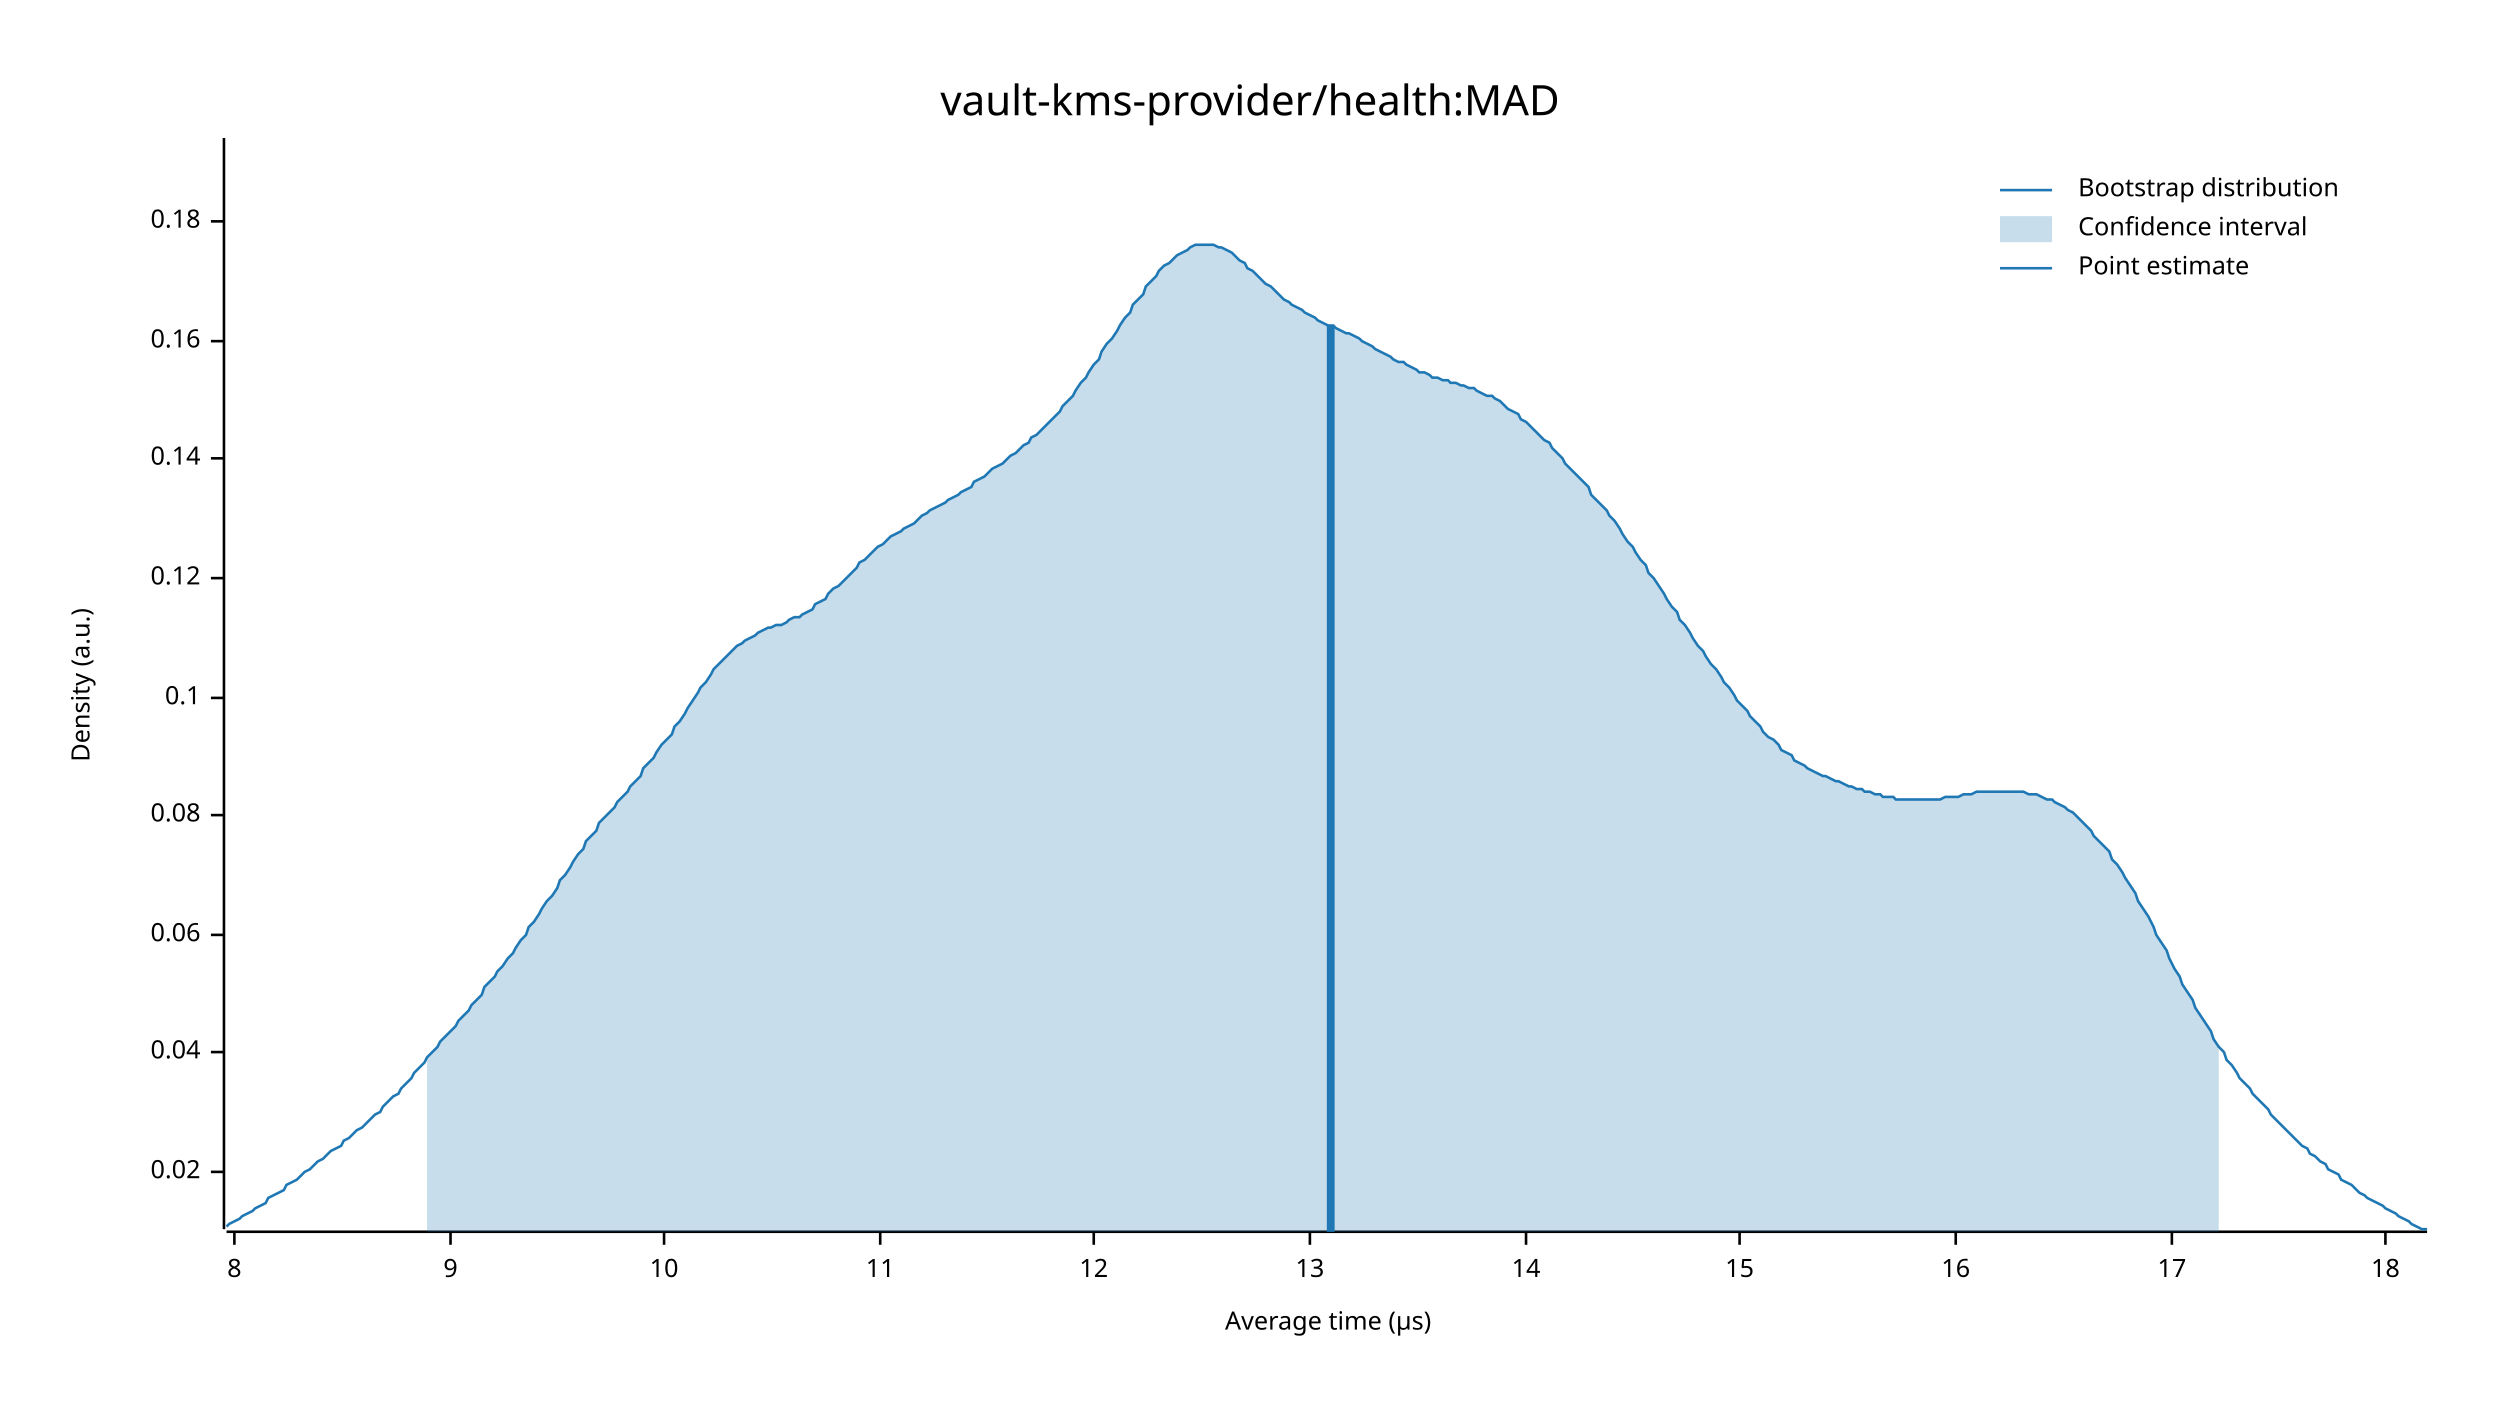
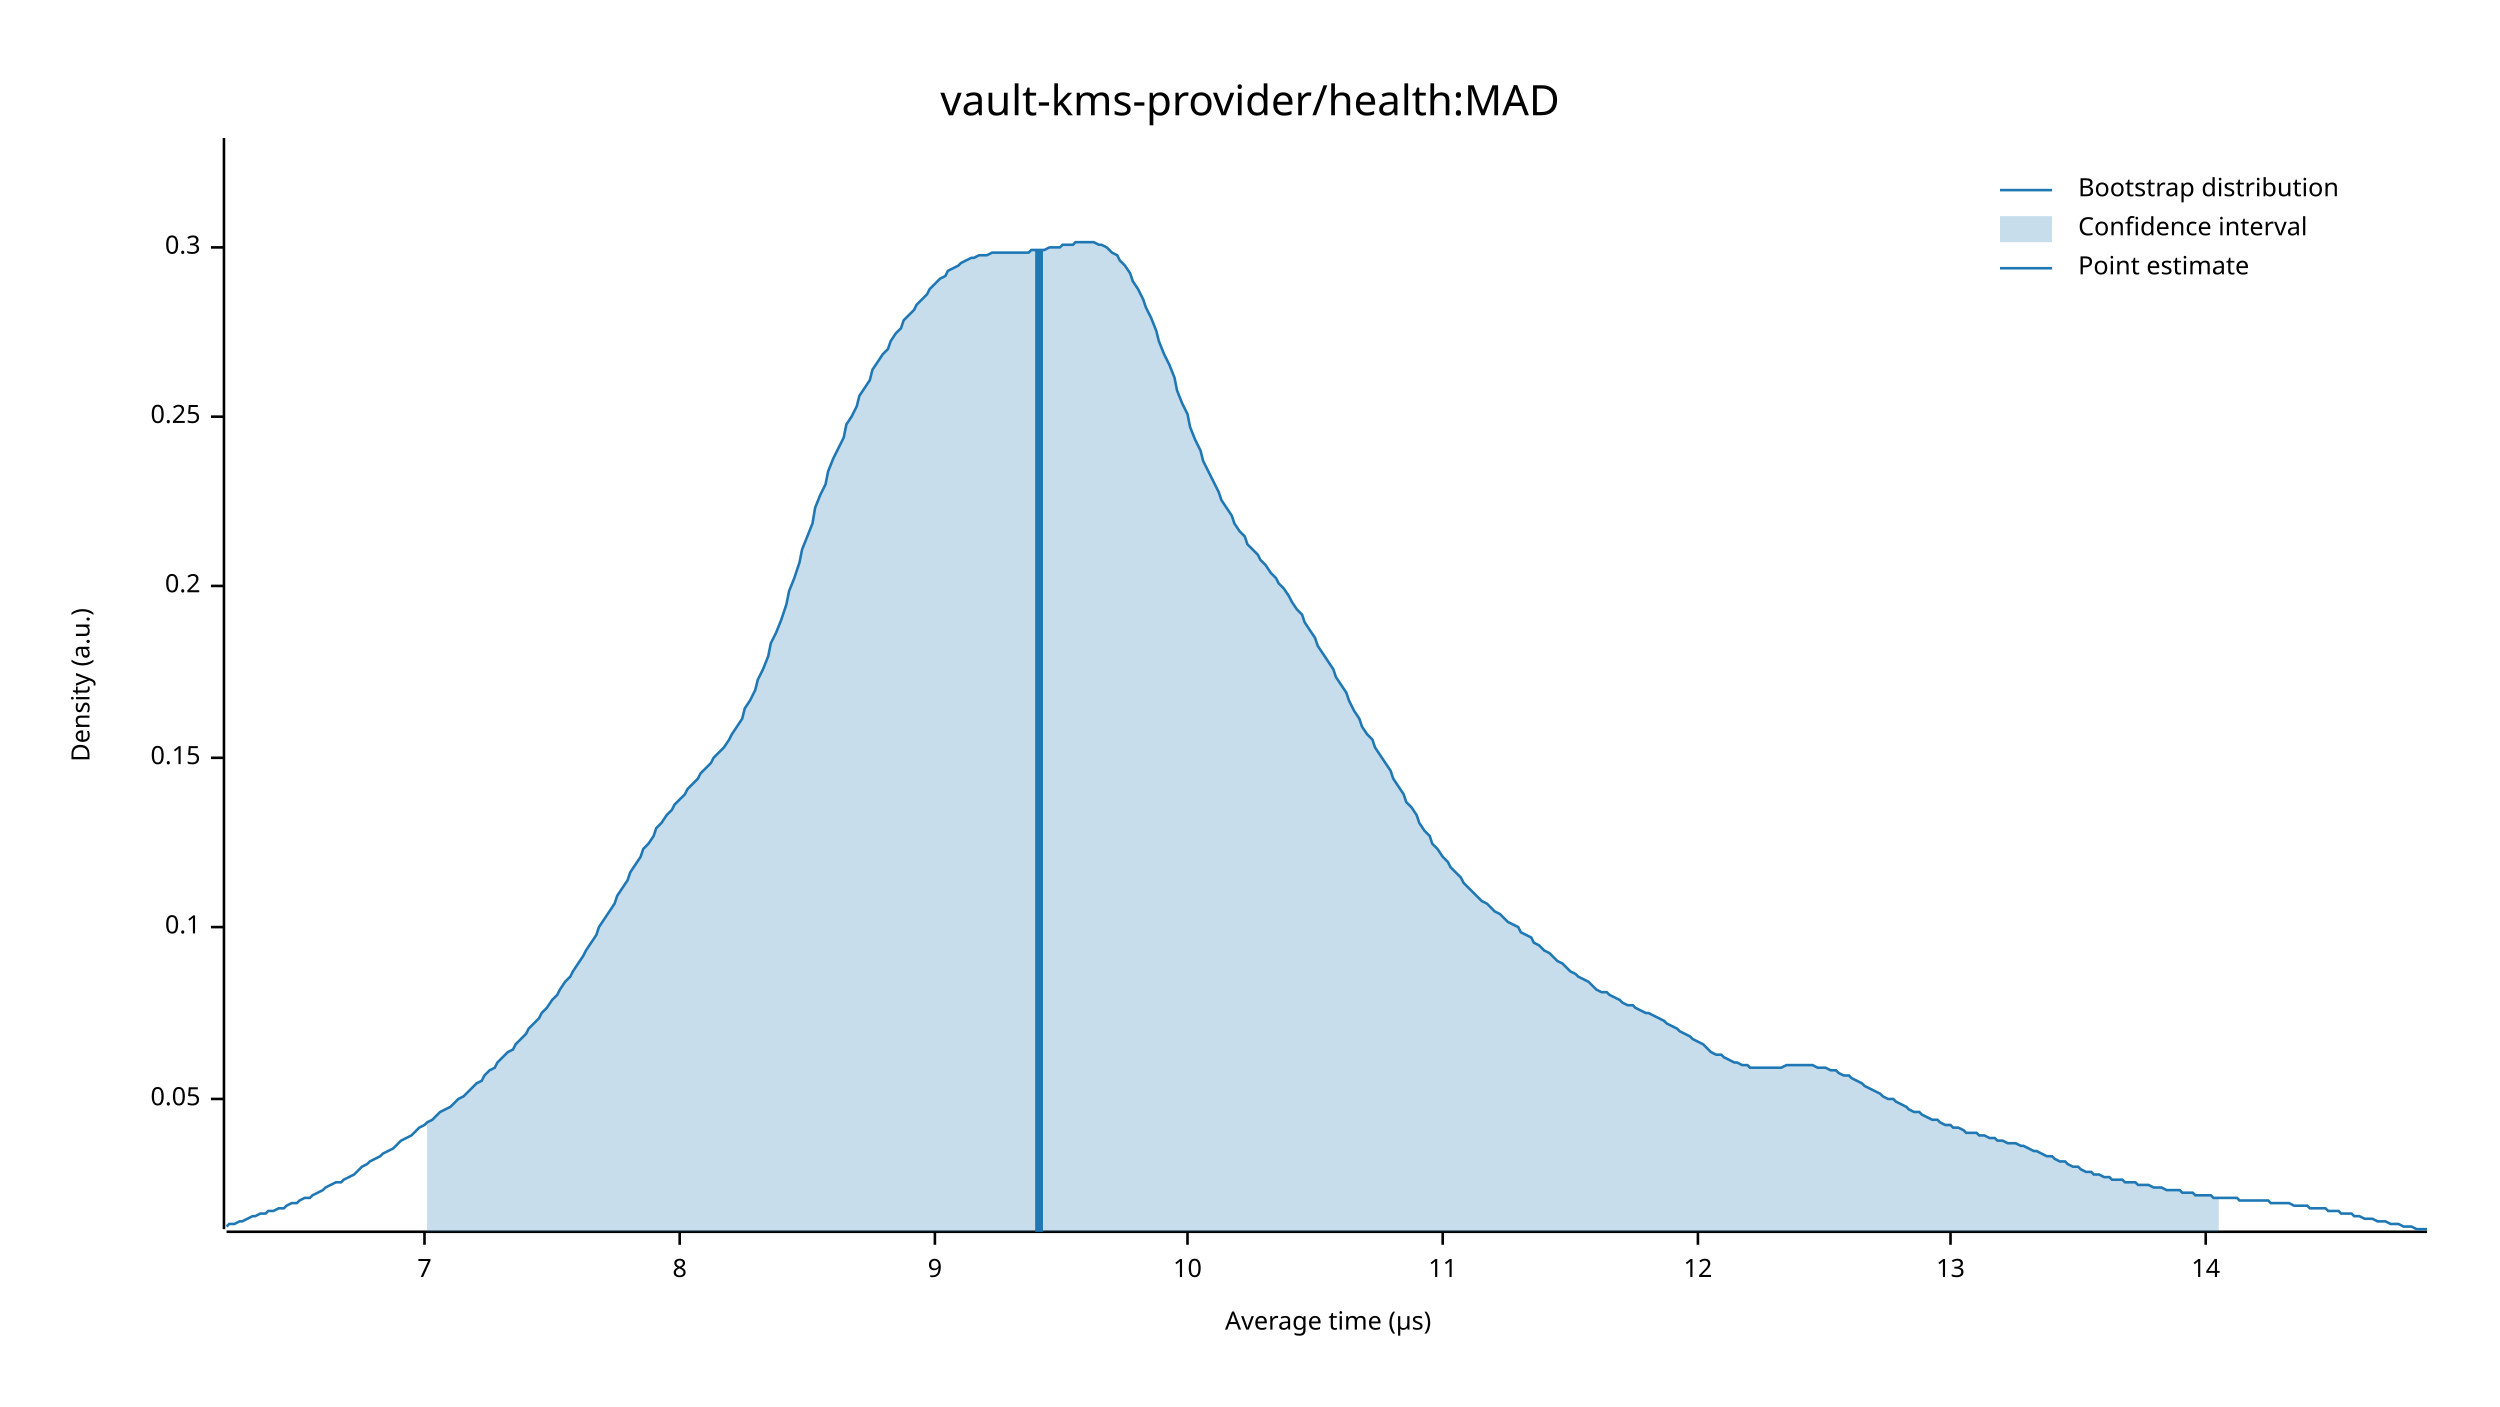
<svg xmlns="http://www.w3.org/2000/svg" width="960" height="540" viewBox="0 0 960 540">
  <text x="480" y="32" dy="0.76em" text-anchor="middle" font-family="sans-serif" font-size="16.129" opacity="1" fill="#000000">
vault-kms-provider/health:MAD
</text>
  <text x="27" y="263" dy="0.76em" text-anchor="middle" font-family="sans-serif" font-size="9.677" opacity="1" fill="#000000" transform="rotate(270, 27, 263)">
Density (a.u.)
</text>
  <text x="510" y="513" dy="-0.5ex" text-anchor="middle" font-family="sans-serif" font-size="9.677" opacity="1" fill="#000000">
Average time (µs)
</text>
  <polyline fill="none" opacity="1" stroke="#000000" stroke-width="1" points="86,53 86,472 " />
-   <text x="77" y="450" dy="0.5ex" text-anchor="end" font-family="sans-serif" font-size="9.677" opacity="1" fill="#000000">
- 0.02
+   <text x="77" y="422" dy="0.5ex" text-anchor="end" font-family="sans-serif" font-size="9.677" opacity="1" fill="#000000">
+ 0.05
</text>
-   <polyline fill="none" opacity="1" stroke="#000000" stroke-width="1" points="81,450 86,450 " />
-   <text x="77" y="404" dy="0.5ex" text-anchor="end" font-family="sans-serif" font-size="9.677" opacity="1" fill="#000000">
- 0.04
- </text>
-   <polyline fill="none" opacity="1" stroke="#000000" stroke-width="1" points="81,404 86,404 " />
-   <text x="77" y="359" dy="0.5ex" text-anchor="end" font-family="sans-serif" font-size="9.677" opacity="1" fill="#000000">
- 0.06
- </text>
-   <polyline fill="none" opacity="1" stroke="#000000" stroke-width="1" points="81,359 86,359 " />
-   <text x="77" y="313" dy="0.5ex" text-anchor="end" font-family="sans-serif" font-size="9.677" opacity="1" fill="#000000">
- 0.08
- </text>
-   <polyline fill="none" opacity="1" stroke="#000000" stroke-width="1" points="81,313 86,313 " />
-   <text x="77" y="268" dy="0.5ex" text-anchor="end" font-family="sans-serif" font-size="9.677" opacity="1" fill="#000000">
+   <polyline fill="none" opacity="1" stroke="#000000" stroke-width="1" points="81,422 86,422 " />
+   <text x="77" y="356" dy="0.5ex" text-anchor="end" font-family="sans-serif" font-size="9.677" opacity="1" fill="#000000">
0.1
</text>
-   <polyline fill="none" opacity="1" stroke="#000000" stroke-width="1" points="81,268 86,268 " />
-   <text x="77" y="222" dy="0.5ex" text-anchor="end" font-family="sans-serif" font-size="9.677" opacity="1" fill="#000000">
- 0.12
+   <polyline fill="none" opacity="1" stroke="#000000" stroke-width="1" points="81,356 86,356 " />
+   <text x="77" y="291" dy="0.5ex" text-anchor="end" font-family="sans-serif" font-size="9.677" opacity="1" fill="#000000">
+ 0.15
</text>
-   <polyline fill="none" opacity="1" stroke="#000000" stroke-width="1" points="81,222 86,222 " />
-   <text x="77" y="176" dy="0.5ex" text-anchor="end" font-family="sans-serif" font-size="9.677" opacity="1" fill="#000000">
- 0.14
+   <polyline fill="none" opacity="1" stroke="#000000" stroke-width="1" points="81,291 86,291 " />
+   <text x="77" y="225" dy="0.5ex" text-anchor="end" font-family="sans-serif" font-size="9.677" opacity="1" fill="#000000">
+ 0.2
</text>
-   <polyline fill="none" opacity="1" stroke="#000000" stroke-width="1" points="81,176 86,176 " />
-   <text x="77" y="131" dy="0.5ex" text-anchor="end" font-family="sans-serif" font-size="9.677" opacity="1" fill="#000000">
- 0.16
+   <polyline fill="none" opacity="1" stroke="#000000" stroke-width="1" points="81,225 86,225 " />
+   <text x="77" y="160" dy="0.5ex" text-anchor="end" font-family="sans-serif" font-size="9.677" opacity="1" fill="#000000">
+ 0.25
</text>
-   <polyline fill="none" opacity="1" stroke="#000000" stroke-width="1" points="81,131 86,131 " />
-   <text x="77" y="85" dy="0.5ex" text-anchor="end" font-family="sans-serif" font-size="9.677" opacity="1" fill="#000000">
- 0.18
+   <polyline fill="none" opacity="1" stroke="#000000" stroke-width="1" points="81,160 86,160 " />
+   <text x="77" y="95" dy="0.5ex" text-anchor="end" font-family="sans-serif" font-size="9.677" opacity="1" fill="#000000">
+ 0.3
</text>
-   <polyline fill="none" opacity="1" stroke="#000000" stroke-width="1" points="81,85 86,85 " />
+   <polyline fill="none" opacity="1" stroke="#000000" stroke-width="1" points="81,95 86,95 " />
  <polyline fill="none" opacity="1" stroke="#000000" stroke-width="1" points="87,473 932,473 " />
-   <text x="90" y="483" dy="0.76em" text-anchor="middle" font-family="sans-serif" font-size="9.677" opacity="1" fill="#000000">
+   <text x="163" y="483" dy="0.76em" text-anchor="middle" font-family="sans-serif" font-size="9.677" opacity="1" fill="#000000">
+ 7
+ </text>
+   <polyline fill="none" opacity="1" stroke="#000000" stroke-width="1" points="163,473 163,478 " />
+   <text x="261" y="483" dy="0.76em" text-anchor="middle" font-family="sans-serif" font-size="9.677" opacity="1" fill="#000000">
8
</text>
-   <polyline fill="none" opacity="1" stroke="#000000" stroke-width="1" points="90,473 90,478 " />
-   <text x="173" y="483" dy="0.76em" text-anchor="middle" font-family="sans-serif" font-size="9.677" opacity="1" fill="#000000">
+   <polyline fill="none" opacity="1" stroke="#000000" stroke-width="1" points="261,473 261,478 " />
+   <text x="359" y="483" dy="0.76em" text-anchor="middle" font-family="sans-serif" font-size="9.677" opacity="1" fill="#000000">
9
</text>
-   <polyline fill="none" opacity="1" stroke="#000000" stroke-width="1" points="173,473 173,478 " />
-   <text x="255" y="483" dy="0.76em" text-anchor="middle" font-family="sans-serif" font-size="9.677" opacity="1" fill="#000000">
+   <polyline fill="none" opacity="1" stroke="#000000" stroke-width="1" points="359,473 359,478 " />
+   <text x="456" y="483" dy="0.76em" text-anchor="middle" font-family="sans-serif" font-size="9.677" opacity="1" fill="#000000">
10
</text>
-   <polyline fill="none" opacity="1" stroke="#000000" stroke-width="1" points="255,473 255,478 " />
-   <text x="338" y="483" dy="0.76em" text-anchor="middle" font-family="sans-serif" font-size="9.677" opacity="1" fill="#000000">
+   <polyline fill="none" opacity="1" stroke="#000000" stroke-width="1" points="456,473 456,478 " />
+   <text x="554" y="483" dy="0.76em" text-anchor="middle" font-family="sans-serif" font-size="9.677" opacity="1" fill="#000000">
11
</text>
-   <polyline fill="none" opacity="1" stroke="#000000" stroke-width="1" points="338,473 338,478 " />
-   <text x="420" y="483" dy="0.76em" text-anchor="middle" font-family="sans-serif" font-size="9.677" opacity="1" fill="#000000">
+   <polyline fill="none" opacity="1" stroke="#000000" stroke-width="1" points="554,473 554,478 " />
+   <text x="652" y="483" dy="0.76em" text-anchor="middle" font-family="sans-serif" font-size="9.677" opacity="1" fill="#000000">
12
</text>
-   <polyline fill="none" opacity="1" stroke="#000000" stroke-width="1" points="420,473 420,478 " />
-   <text x="503" y="483" dy="0.76em" text-anchor="middle" font-family="sans-serif" font-size="9.677" opacity="1" fill="#000000">
+   <polyline fill="none" opacity="1" stroke="#000000" stroke-width="1" points="652,473 652,478 " />
+   <text x="749" y="483" dy="0.76em" text-anchor="middle" font-family="sans-serif" font-size="9.677" opacity="1" fill="#000000">
13
</text>
-   <polyline fill="none" opacity="1" stroke="#000000" stroke-width="1" points="503,473 503,478 " />
-   <text x="586" y="483" dy="0.76em" text-anchor="middle" font-family="sans-serif" font-size="9.677" opacity="1" fill="#000000">
+   <polyline fill="none" opacity="1" stroke="#000000" stroke-width="1" points="749,473 749,478 " />
+   <text x="847" y="483" dy="0.76em" text-anchor="middle" font-family="sans-serif" font-size="9.677" opacity="1" fill="#000000">
14
</text>
-   <polyline fill="none" opacity="1" stroke="#000000" stroke-width="1" points="586,473 586,478 " />
-   <text x="668" y="483" dy="0.76em" text-anchor="middle" font-family="sans-serif" font-size="9.677" opacity="1" fill="#000000">
- 15
- </text>
-   <polyline fill="none" opacity="1" stroke="#000000" stroke-width="1" points="668,473 668,478 " />
-   <text x="751" y="483" dy="0.76em" text-anchor="middle" font-family="sans-serif" font-size="9.677" opacity="1" fill="#000000">
- 16
- </text>
-   <polyline fill="none" opacity="1" stroke="#000000" stroke-width="1" points="751,473 751,478 " />
-   <text x="834" y="483" dy="0.76em" text-anchor="middle" font-family="sans-serif" font-size="9.677" opacity="1" fill="#000000">
- 17
- </text>
-   <polyline fill="none" opacity="1" stroke="#000000" stroke-width="1" points="834,473 834,478 " />
-   <text x="916" y="483" dy="0.76em" text-anchor="middle" font-family="sans-serif" font-size="9.677" opacity="1" fill="#000000">
- 18
- </text>
-   <polyline fill="none" opacity="1" stroke="#000000" stroke-width="1" points="916,473 916,478 " />
-   <polyline fill="none" opacity="1" stroke="#1F78B4" stroke-width="1" points="87,471 88,470 90,469 92,468 93,467 95,466 97,465 98,464 100,463 102,462 103,460 105,459 107,458 109,457 110,455 112,454 114,453 115,452 117,450 119,449 120,448 122,446 124,445 125,444 127,442 129,441 131,440 132,438 134,437 136,435 137,434 139,433 141,431 142,430 144,428 146,427 147,425 149,423 151,421 153,420 154,418 156,416 158,414 159,412 161,410 163,408 164,406 166,404 168,402 169,400 171,398 173,396 175,394 176,392 178,390 180,388 181,386 183,384 185,382 186,379 188,377 190,375 191,373 193,371 195,368 197,366 198,364 200,361 202,359 203,356 205,354 207,351 208,349 210,346 212,344 214,341 215,338 217,336 219,333 220,331 222,328 224,326 225,323 227,321 229,319 230,316 232,314 234,312 236,310 237,308 239,306 241,304 242,302 244,300 246,298 247,295 249,293 251,291 252,289 254,286 256,284 258,282 259,279 261,277 263,274 264,272 266,269 268,266 269,264 271,262 273,259 274,257 276,255 278,253 280,251 281,250 283,248 285,247 286,246 288,245 290,244 291,243 293,242 295,241 296,241 298,240 300,240 302,239 303,238 305,237 307,237 308,236 310,235 312,234 313,232 315,231 317,230 318,228 320,226 322,225 324,223 325,222 327,220 329,218 330,216 332,215 334,213 335,212 337,210 339,209 341,207 342,206 344,205 346,204 347,203 349,202 351,201 352,200 354,198 356,197 357,196 359,195 361,194 363,193 364,192 366,191 368,190 369,189 371,188 373,187 374,185 376,184 378,183 379,182 381,180 383,179 385,178 386,177 388,175 390,174 391,173 393,171 395,170 396,168 398,167 400,165 401,164 403,162 405,160 407,158 408,156 410,154 412,152 413,150 415,147 417,145 418,143 420,140 422,138 423,135 425,132 427,130 429,127 430,125 432,122 434,120 435,117 437,115 439,113 440,110 442,108 444,106 445,104 447,102 449,101 451,99 452,98 454,97 456,96 457,95 459,94 461,94 462,94 464,94 466,94 468,95 469,95 471,96 473,97 474,98 476,100 478,101 479,103 481,104 483,106 484,107 486,109 488,110 490,112 491,113 493,115 495,116 496,117 498,118 500,119 501,120 503,121 505,122 506,123 508,124 510,125 512,125 513,126 515,127 517,128 518,128 520,129 522,130 523,131 525,132 527,133 528,134 530,135 532,136 534,137 535,138 537,139 539,139 540,140 542,141 544,142 545,143 547,143 549,144 550,145 552,145 554,146 556,146 557,147 559,147 561,148 562,148 564,149 566,149 567,150 569,151 571,152 573,152 574,153 576,154 578,156 579,157 581,158 583,159 584,161 586,162 588,164 589,165 591,167 593,169 595,170 596,172 598,174 600,176 601,178 603,180 605,182 606,183 608,185 610,187 611,190 613,192 615,194 617,196 618,198 620,200 622,203 623,205 625,208 627,210 628,212 630,215 632,217 633,220 635,222 637,225 639,228 640,230 642,233 644,235 645,238 647,240 649,243 650,245 652,248 654,250 655,252 657,255 659,257 661,260 662,262 664,264 666,267 667,269 669,271 671,273 672,275 674,277 676,279 677,281 679,283 681,284 683,286 684,288 686,289 688,290 689,292 691,293 693,294 694,295 696,296 698,297 700,298 701,298 703,299 705,300 706,300 708,301 710,302 711,302 713,303 715,303 716,304 718,304 720,305 722,305 723,306 725,306 727,306 728,307 730,307 732,307 733,307 735,307 737,307 738,307 740,307 742,307 744,307 745,307 747,306 749,306 750,306 752,306 754,305 755,305 757,305 759,304 760,304 762,304 764,304 766,304 767,304 769,304 771,304 772,304 774,304 776,304 777,304 779,305 781,305 782,305 784,306 786,307 788,307 789,308 791,309 793,310 794,311 796,312 798,314 799,315 801,317 803,319 804,321 806,323 808,325 810,327 811,330 813,332 815,335 816,337 818,340 820,343 821,346 823,349 825,352 827,356 828,359 830,362 832,365 833,368 835,372 837,375 838,378 840,381 842,384 843,387 845,390 847,393 849,396 850,399 852,402 854,404 855,407 857,409 859,412 860,414 862,416 864,418 865,420 867,422 869,424 871,426 872,428 874,430 876,432 877,433 879,435 881,437 882,438 884,440 886,441 887,443 889,444 891,446 893,447 894,449 896,450 898,451 899,453 901,454 903,455 904,456 906,458 908,459 909,460 911,461 913,462 915,463 916,464 918,465 920,466 921,467 923,468 925,469 926,470 928,471 930,472 932,472 " />
-   <polygon opacity="0.25" fill="#1F78B4" points="164,406 166,404 168,402 169,400 171,398 173,396 175,394 176,392 178,390 180,388 181,386 183,384 185,382 186,379 188,377 190,375 191,373 193,371 195,368 197,366 198,364 200,361 202,359 203,356 205,354 207,351 208,349 210,346 212,344 214,341 215,338 217,336 219,333 220,331 222,328 224,326 225,323 227,321 229,319 230,316 232,314 234,312 236,310 237,308 239,306 241,304 242,302 244,300 246,298 247,295 249,293 251,291 252,289 254,286 256,284 258,282 259,279 261,277 263,274 264,272 266,269 268,266 269,264 271,262 273,259 274,257 276,255 278,253 280,251 281,250 283,248 285,247 286,246 288,245 290,244 291,243 293,242 295,241 296,241 298,240 300,240 302,239 303,238 305,237 307,237 308,236 310,235 312,234 313,232 315,231 317,230 318,228 320,226 322,225 324,223 325,222 327,220 329,218 330,216 332,215 334,213 335,212 337,210 339,209 341,207 342,206 344,205 346,204 347,203 349,202 351,201 352,200 354,198 356,197 357,196 359,195 361,194 363,193 364,192 366,191 368,190 369,189 371,188 373,187 374,185 376,184 378,183 379,182 381,180 383,179 385,178 386,177 388,175 390,174 391,173 393,171 395,170 396,168 398,167 400,165 401,164 403,162 405,160 407,158 408,156 410,154 412,152 413,150 415,147 417,145 418,143 420,140 422,138 423,135 425,132 427,130 429,127 430,125 432,122 434,120 435,117 437,115 439,113 440,110 442,108 444,106 445,104 447,102 449,101 451,99 452,98 454,97 456,96 457,95 459,94 461,94 462,94 464,94 466,94 468,95 469,95 471,96 473,97 474,98 476,100 478,101 479,103 481,104 483,106 484,107 486,109 488,110 490,112 491,113 493,115 495,116 496,117 498,118 500,119 501,120 503,121 505,122 506,123 508,124 510,125 512,125 513,126 515,127 517,128 518,128 520,129 522,130 523,131 525,132 527,133 528,134 530,135 532,136 534,137 535,138 537,139 539,139 540,140 542,141 544,142 545,143 547,143 549,144 550,145 552,145 554,146 556,146 557,147 559,147 561,148 562,148 564,149 566,149 567,150 569,151 571,152 573,152 574,153 576,154 578,156 579,157 581,158 583,159 584,161 586,162 588,164 589,165 591,167 593,169 595,170 596,172 598,174 600,176 601,178 603,180 605,182 606,183 608,185 610,187 611,190 613,192 615,194 617,196 618,198 620,200 622,203 623,205 625,208 627,210 628,212 630,215 632,217 633,220 635,222 637,225 639,228 640,230 642,233 644,235 645,238 647,240 649,243 650,245 652,248 654,250 655,252 657,255 659,257 661,260 662,262 664,264 666,267 667,269 669,271 671,273 672,275 674,277 676,279 677,281 679,283 681,284 683,286 684,288 686,289 688,290 689,292 691,293 693,294 694,295 696,296 698,297 700,298 701,298 703,299 705,300 706,300 708,301 710,302 711,302 713,303 715,303 716,304 718,304 720,305 722,305 723,306 725,306 727,306 728,307 730,307 732,307 733,307 735,307 737,307 738,307 740,307 742,307 744,307 745,307 747,306 749,306 750,306 752,306 754,305 755,305 757,305 759,304 760,304 762,304 764,304 766,304 767,304 769,304 771,304 772,304 774,304 776,304 777,304 779,305 781,305 782,305 784,306 786,307 788,307 789,308 791,309 793,310 794,311 796,312 798,314 799,315 801,317 803,319 804,321 806,323 808,325 810,327 811,330 813,332 815,335 816,337 818,340 820,343 821,346 823,349 825,352 827,356 828,359 830,362 832,365 833,368 835,372 837,375 838,378 840,381 842,384 843,387 845,390 847,393 849,396 850,399 852,402 852,473 164,473 " />
-   <polyline fill="none" opacity="1" stroke="#1F78B4" stroke-width="3" points="511,473 511,125 " />
+   <polyline fill="none" opacity="1" stroke="#000000" stroke-width="1" points="847,473 847,478 " />
+   <polyline fill="none" opacity="1" stroke="#1F78B4" stroke-width="1" points="87,471 88,470 90,470 92,469 93,469 95,468 97,467 98,467 100,466 102,466 103,465 105,465 107,464 109,464 110,463 112,462 114,462 115,461 117,460 119,460 120,459 122,458 124,457 125,456 127,455 129,454 131,454 132,453 134,452 136,451 137,450 139,448 141,447 142,446 144,445 146,444 147,443 149,442 151,441 153,439 154,438 156,437 158,436 159,435 161,433 163,432 164,431 166,430 168,428 169,427 171,426 173,425 175,423 176,422 178,421 180,419 181,418 183,416 185,415 186,413 188,411 190,410 191,408 193,406 195,404 197,403 198,401 200,399 202,397 203,395 205,393 207,391 208,389 210,387 212,384 214,382 215,380 217,377 219,375 220,373 222,370 224,367 225,365 227,362 229,359 230,356 232,353 234,350 236,347 237,344 239,341 241,338 242,335 244,332 246,329 247,326 249,324 251,321 252,318 254,316 256,313 258,311 259,309 261,307 263,305 264,303 266,301 268,299 269,297 271,295 273,293 274,291 276,289 278,287 280,284 281,282 283,279 285,276 286,272 288,269 290,265 291,261 293,257 295,252 296,247 298,243 300,238 302,232 303,227 305,222 307,216 308,211 310,206 312,201 313,195 315,190 317,186 318,181 320,176 322,172 324,168 325,163 327,160 329,156 330,152 332,149 334,146 335,142 337,139 339,136 341,134 342,131 344,128 346,126 347,123 349,121 351,119 352,117 354,115 356,113 357,111 359,109 361,107 363,106 364,104 366,103 368,102 369,101 371,100 373,99 374,99 376,98 378,98 379,98 381,97 383,97 385,97 386,97 388,97 390,97 391,97 393,97 395,97 396,96 398,96 400,96 401,96 403,95 405,95 407,95 408,94 410,94 412,94 413,93 415,93 417,93 418,93 420,93 422,94 423,94 425,95 427,97 429,98 430,100 432,102 434,105 435,108 437,111 439,115 440,118 442,122 444,127 445,131 447,136 449,140 451,145 452,150 454,155 456,159 457,164 459,169 461,173 462,177 464,181 466,185 468,189 469,192 471,195 473,198 474,201 476,204 478,206 479,209 481,211 483,213 484,215 486,217 488,220 490,222 491,224 493,226 495,229 496,231 498,234 500,236 501,239 503,242 505,245 506,248 508,251 510,254 512,257 513,260 515,263 517,266 518,269 520,273 522,276 523,279 525,282 527,284 528,287 530,290 532,293 534,296 535,299 537,302 539,305 540,308 542,310 544,313 545,316 547,319 549,321 550,324 552,326 554,329 556,331 557,333 559,335 561,337 562,339 564,341 566,343 567,344 569,346 571,347 573,349 574,350 576,351 578,353 579,354 581,355 583,356 584,358 586,359 588,360 589,362 591,363 593,365 595,366 596,367 598,369 600,370 601,371 603,373 605,374 606,375 608,376 610,377 611,378 613,380 615,381 617,381 618,382 620,383 622,384 623,385 625,386 627,386 628,387 630,388 632,389 633,389 635,390 637,391 639,392 640,393 642,394 644,395 645,396 647,397 649,398 650,399 652,400 654,401 655,402 657,404 659,405 661,405 662,406 664,407 666,408 667,408 669,409 671,409 672,410 674,410 676,410 677,410 679,410 681,410 683,410 684,410 686,409 688,409 689,409 691,409 693,409 694,409 696,409 698,410 700,410 701,410 703,411 705,411 706,412 708,413 710,413 711,414 713,415 715,416 716,417 718,418 720,419 722,420 723,421 725,422 727,422 728,423 730,424 732,425 733,426 735,427 737,427 738,428 740,429 742,430 744,430 745,431 747,432 749,432 750,433 752,433 754,434 755,435 757,435 759,435 760,436 762,436 764,437 766,437 767,438 769,438 771,439 772,439 774,439 776,440 777,440 779,441 781,442 782,442 784,443 786,444 788,444 789,445 791,446 793,446 794,447 796,448 798,448 799,449 801,450 803,450 804,451 806,451 808,452 810,452 811,453 813,453 815,453 816,454 818,454 820,454 821,455 823,455 825,455 827,456 828,456 830,456 832,457 833,457 835,457 837,457 838,458 840,458 842,458 843,459 845,459 847,459 849,459 850,460 852,460 854,460 855,460 857,460 859,460 860,461 862,461 864,461 865,461 867,461 869,461 871,461 872,462 874,462 876,462 877,462 879,462 881,463 882,463 884,463 886,463 887,464 889,464 891,464 893,464 894,465 896,465 898,465 899,466 901,466 903,466 904,467 906,467 908,468 909,468 911,468 913,469 915,469 916,469 918,470 920,470 921,470 923,471 925,471 926,471 928,472 930,472 932,472 " />
+   <polygon opacity="0.25" fill="#1F78B4" points="164,431 166,430 168,428 169,427 171,426 173,425 175,423 176,422 178,421 180,419 181,418 183,416 185,415 186,413 188,411 190,410 191,408 193,406 195,404 197,403 198,401 200,399 202,397 203,395 205,393 207,391 208,389 210,387 212,384 214,382 215,380 217,377 219,375 220,373 222,370 224,367 225,365 227,362 229,359 230,356 232,353 234,350 236,347 237,344 239,341 241,338 242,335 244,332 246,329 247,326 249,324 251,321 252,318 254,316 256,313 258,311 259,309 261,307 263,305 264,303 266,301 268,299 269,297 271,295 273,293 274,291 276,289 278,287 280,284 281,282 283,279 285,276 286,272 288,269 290,265 291,261 293,257 295,252 296,247 298,243 300,238 302,232 303,227 305,222 307,216 308,211 310,206 312,201 313,195 315,190 317,186 318,181 320,176 322,172 324,168 325,163 327,160 329,156 330,152 332,149 334,146 335,142 337,139 339,136 341,134 342,131 344,128 346,126 347,123 349,121 351,119 352,117 354,115 356,113 357,111 359,109 361,107 363,106 364,104 366,103 368,102 369,101 371,100 373,99 374,99 376,98 378,98 379,98 381,97 383,97 385,97 386,97 388,97 390,97 391,97 393,97 395,97 396,96 398,96 400,96 401,96 403,95 405,95 407,95 408,94 410,94 412,94 413,93 415,93 417,93 418,93 420,93 422,94 423,94 425,95 427,97 429,98 430,100 432,102 434,105 435,108 437,111 439,115 440,118 442,122 444,127 445,131 447,136 449,140 451,145 452,150 454,155 456,159 457,164 459,169 461,173 462,177 464,181 466,185 468,189 469,192 471,195 473,198 474,201 476,204 478,206 479,209 481,211 483,213 484,215 486,217 488,220 490,222 491,224 493,226 495,229 496,231 498,234 500,236 501,239 503,242 505,245 506,248 508,251 510,254 512,257 513,260 515,263 517,266 518,269 520,273 522,276 523,279 525,282 527,284 528,287 530,290 532,293 534,296 535,299 537,302 539,305 540,308 542,310 544,313 545,316 547,319 549,321 550,324 552,326 554,329 556,331 557,333 559,335 561,337 562,339 564,341 566,343 567,344 569,346 571,347 573,349 574,350 576,351 578,353 579,354 581,355 583,356 584,358 586,359 588,360 589,362 591,363 593,365 595,366 596,367 598,369 600,370 601,371 603,373 605,374 606,375 608,376 610,377 611,378 613,380 615,381 617,381 618,382 620,383 622,384 623,385 625,386 627,386 628,387 630,388 632,389 633,389 635,390 637,391 639,392 640,393 642,394 644,395 645,396 647,397 649,398 650,399 652,400 654,401 655,402 657,404 659,405 661,405 662,406 664,407 666,408 667,408 669,409 671,409 672,410 674,410 676,410 677,410 679,410 681,410 683,410 684,410 686,409 688,409 689,409 691,409 693,409 694,409 696,409 698,410 700,410 701,410 703,411 705,411 706,412 708,413 710,413 711,414 713,415 715,416 716,417 718,418 720,419 722,420 723,421 725,422 727,422 728,423 730,424 732,425 733,426 735,427 737,427 738,428 740,429 742,430 744,430 745,431 747,432 749,432 750,433 752,433 754,434 755,435 757,435 759,435 760,436 762,436 764,437 766,437 767,438 769,438 771,439 772,439 774,439 776,440 777,440 779,441 781,442 782,442 784,443 786,444 788,444 789,445 791,446 793,446 794,447 796,448 798,448 799,449 801,450 803,450 804,451 806,451 808,452 810,452 811,453 813,453 815,453 816,454 818,454 820,454 821,455 823,455 825,455 827,456 828,456 830,456 832,457 833,457 835,457 837,457 838,458 840,458 842,458 843,459 845,459 847,459 849,459 850,460 852,460 852,473 164,473 " />
+   <polyline fill="none" opacity="1" stroke="#1F78B4" stroke-width="3" points="399,473 399,96 " />
  <text x="798" y="68" dy="0.76em" text-anchor="start" font-family="sans-serif" font-size="9.677" opacity="1" fill="#000000">
Bootstrap distribution
</text>
  <text x="798" y="83" dy="0.76em" text-anchor="start" font-family="sans-serif" font-size="9.677" opacity="1" fill="#000000">
Confidence interval
</text>
  <text x="798" y="98" dy="0.76em" text-anchor="start" font-family="sans-serif" font-size="9.677" opacity="1" fill="#000000">
Point estimate
</text>
  <polyline fill="none" opacity="1" stroke="#1F78B4" stroke-width="1" points="768,73 788,73 " />
  <rect x="768" y="83" width="20" height="10" opacity="0.25" fill="#1F78B4" stroke="none" />
  <polyline fill="none" opacity="1" stroke="#1F78B4" stroke-width="1" points="768,103 788,103 " />
</svg>
